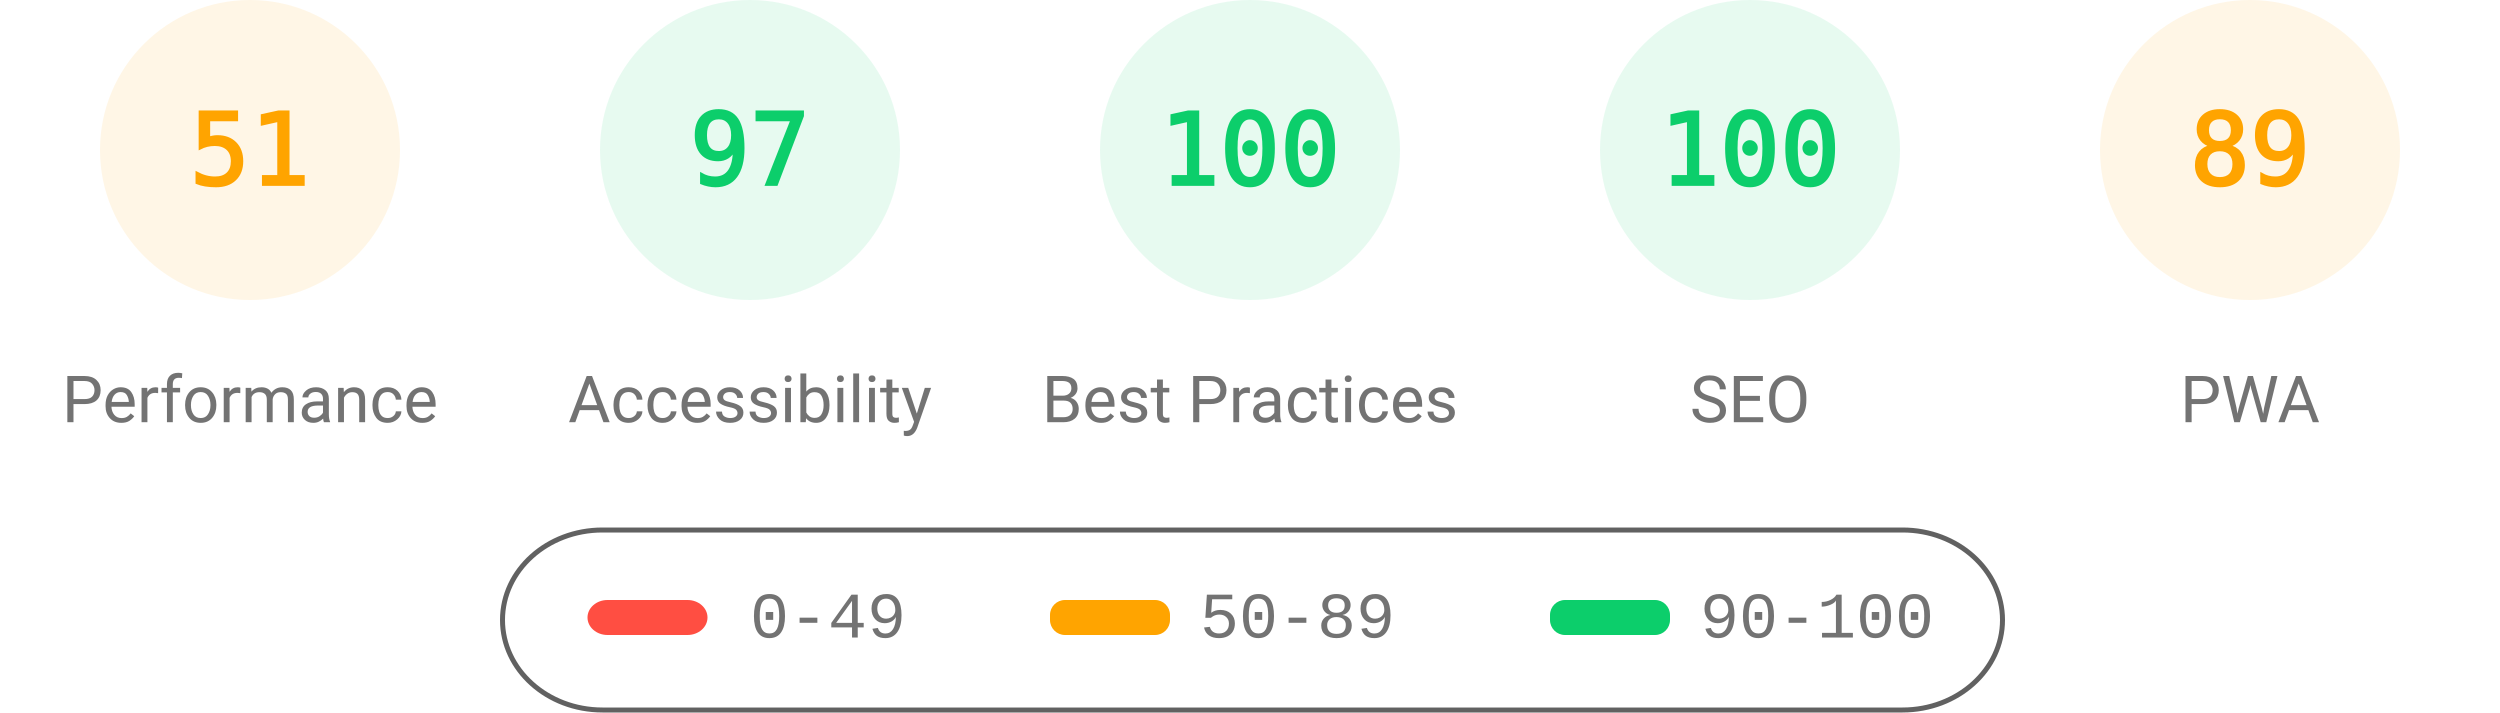
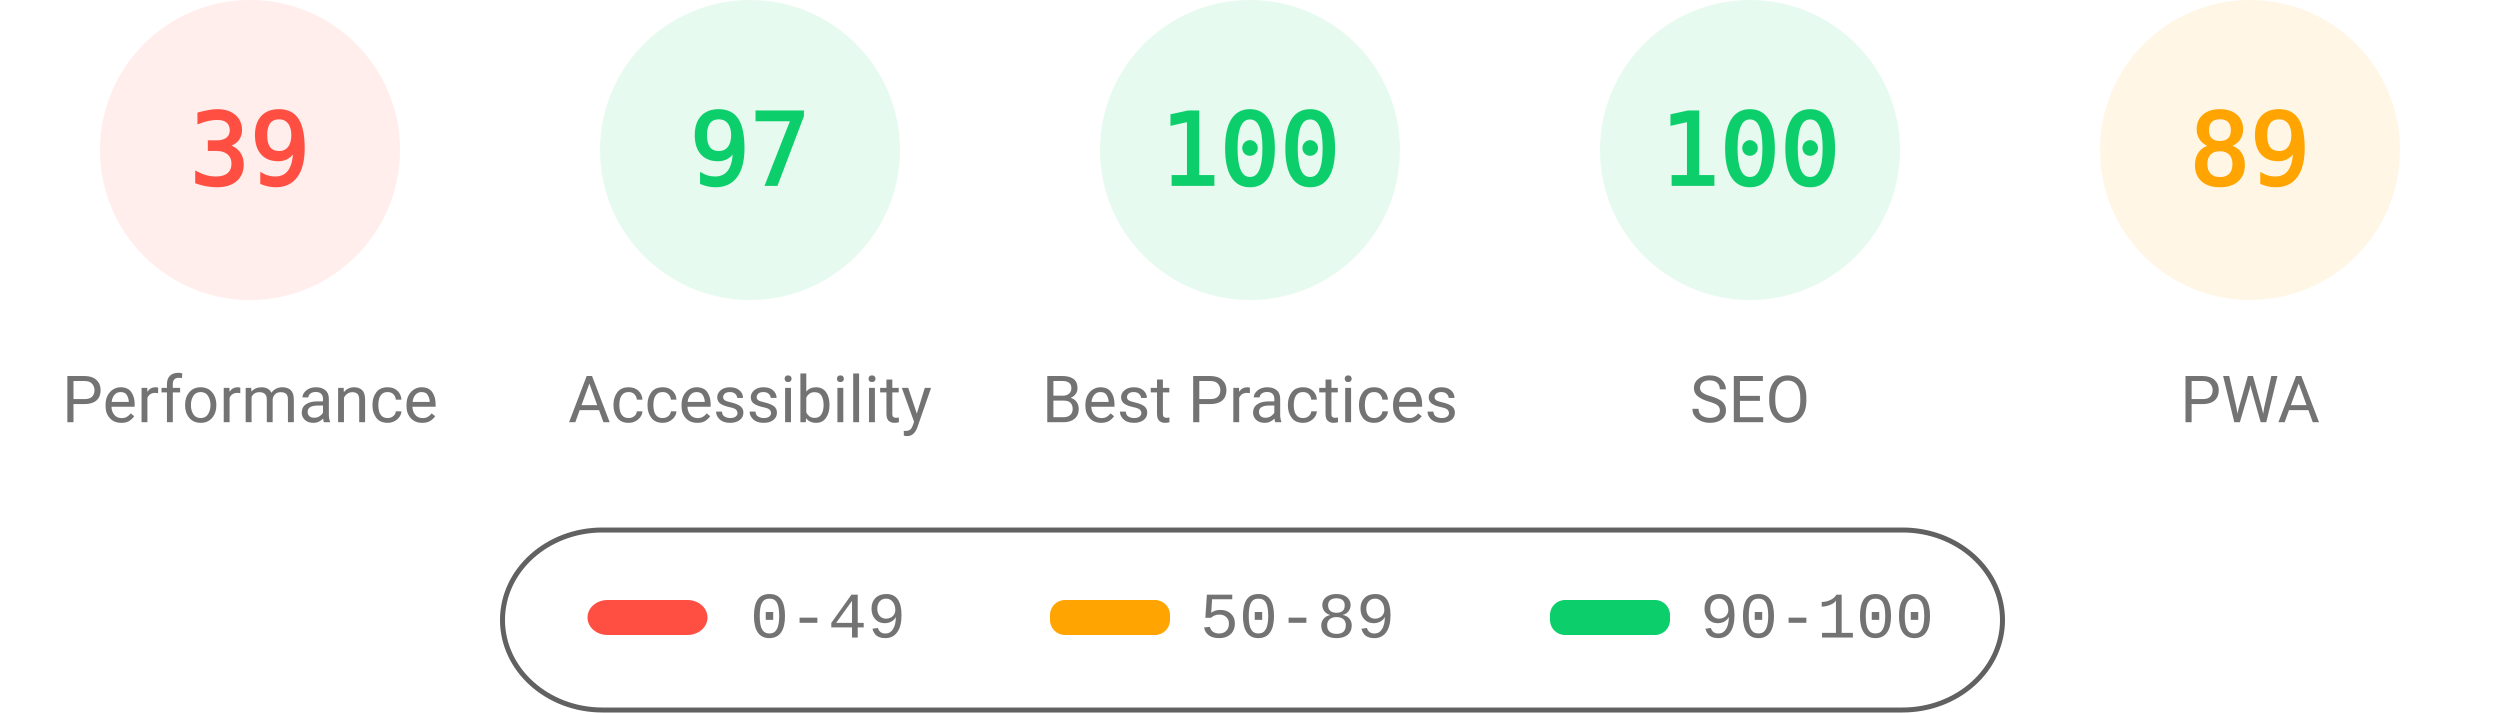
<svg xmlns="http://www.w3.org/2000/svg" fill="none" width="1000" height="285">
  <style>.gauge-base{opacity:.1}.gauge-arc{fill:none;animation-delay:250ms;stroke-linecap:round;transform:rotate(-90deg);transform-origin:100px 60px;animation:load-gauge 1s ease forwards}.guage-text{font-size:40px;font-family:monospace;text-align:center}.guage-red{color:#ff4e42;fill:#ff4e42;stroke:#ff4e42}.guage-orange{color:#ffa400;fill:#ffa400;stroke:#ffa400}.guage-green{color:#0cce6b;fill:#0cce6b;stroke:#0cce6b}.guage-undefined{color:#5c5c5c;fill:#5c5c5c;stroke:#5c5c5c}.guage-title{color:#737373;fill:#737373;stroke:none;font-size:26px;line-height:26px;font-family:Roboto,Halvetica,Arial,sans-serif}@keyframes load-gauge{from{stroke-dasharray:0 352.858}}</style>
-   <svg class="guage-div guage-perf guage-orange" viewBox="0 0 200 200" width="200" height="200">
+   <svg class="guage-div guage-perf guage-red" viewBox="0 0 200 200" width="200" height="200">
    <circle class="gauge-base" r="56" cx="100" cy="60" stroke-width="8" />
-     <circle class="gauge-arc guage-arc-1" r="56" cx="100" cy="60" stroke-width="8" style="stroke-dasharray:179.448,351.858" />
-     <text class="guage-text" x="100" y="60" alignment-baseline="central" dominant-baseline="central" text-anchor="middle">51</text>
+     <circle class="gauge-arc guage-arc-1" r="56" cx="100" cy="60" stroke-width="8" style="stroke-dasharray:137.225,351.858" />
+     <text class="guage-text" x="100" y="60" alignment-baseline="central" dominant-baseline="central" text-anchor="middle">39</text>
    <text class="guage-title" x="100" y="160" alignment-baseline="central" dominant-baseline="central" text-anchor="middle">Performance</text>
  </svg>
  <svg class="guage-div guage-acc guage-green" viewBox="0 0 200 200" width="200" height="200" x="200">
    <circle class="gauge-base" r="56" cx="100" cy="60" stroke-width="8" />
    <circle class="gauge-arc guage-arc-2" r="56" cx="100" cy="60" stroke-width="8" style="stroke-dasharray:341.302,351.858" />
    <text class="guage-text" x="100" y="60" alignment-baseline="central" dominant-baseline="central" text-anchor="middle">97</text>
    <text class="guage-title" x="100" y="160" alignment-baseline="central" dominant-baseline="central" text-anchor="middle">Accessibility</text>
  </svg>
  <svg class="guage-div guage-best guage-green" viewBox="0 0 200 200" width="200" height="200" x="400">
    <circle class="gauge-base" r="56" cx="100" cy="60" stroke-width="8" />
    <circle class="gauge-arc guage-arc-3" r="56" cx="100" cy="60" stroke-width="8" style="stroke-dasharray:351.858,351.858" />
    <text class="guage-text" x="100" y="60" alignment-baseline="central" dominant-baseline="central" text-anchor="middle">100</text>
    <text class="guage-title" x="100" y="160" alignment-baseline="central" dominant-baseline="central" text-anchor="middle">Best Practices</text>
  </svg>
  <svg class="guage-div guage-seo guage-green" viewBox="0 0 200 200" width="200" height="200" x="600">
    <circle class="gauge-base" r="56" cx="100" cy="60" stroke-width="8" />
    <circle class="gauge-arc guage-arc-4" r="56" cx="100" cy="60" stroke-width="8" style="stroke-dasharray:351.858,351.858" />
    <text class="guage-text" x="100" y="60" alignment-baseline="central" dominant-baseline="central" text-anchor="middle">100</text>
    <text class="guage-title" x="100" y="160" alignment-baseline="central" dominant-baseline="central" text-anchor="middle">SEO</text>
  </svg>
  <svg class="guage-div guage-pwa guage-orange" viewBox="0 0 200 200" width="200" height="200" x="800">
    <circle class="gauge-base" r="56" cx="100" cy="60" stroke-width="8" />
    <circle class="gauge-arc guage-arc-4" r="56" cx="100" cy="60" stroke-width="8" style="stroke-dasharray:313.154,351.858" />
    <text class="guage-text" x="100" y="60" alignment-baseline="central" dominant-baseline="central" text-anchor="middle">89</text>
    <text class="guage-title" x="100" y="160" alignment-baseline="central" dominant-baseline="central" text-anchor="middle">PWA</text>
  </svg>
  <svg width="604" height="76" x="200" y="210">
    <path fill="none" id="canvas_background" d="M-1-1h604v80H-1z" />
    <rect fill-opacity="0" stroke="#616161" stroke-width="2" rx="40" id="svg_2" height="72" width="600" y="2" x="1" fill="#000" />
    <rect stroke="#000" rx="8" id="svg_3" height="14" width="48" y="30" x="35" stroke-opacity="null" stroke-width="0" fill="#ff4e42" />
    <rect stroke="#000" rx="6" id="svg_4" height="14" width="48" y="30" x="220" stroke-opacity="null" stroke-width="0" fill="#ffa400" />
    <rect stroke="#000" rx="6" id="svg_5" height="14" width="48" y="30" x="420" stroke-opacity="null" stroke-width="0" fill="#0cce6b" />
    <text xml:space="preserve" text-anchor="start" font-family="'Courier New', Courier, monospace" font-size="26" id="svg_6" y="45" x="100" stroke-opacity="null" stroke-width="0" stroke="#000" fill="#737373">0-49</text>
    <text xml:space="preserve" text-anchor="start" font-family="'Courier New', Courier, monospace" font-size="26" id="svg_7" y="45" x="280" stroke-opacity="null" stroke-width="0" stroke="#000" fill="#737373">50-89</text>
    <text xml:space="preserve" text-anchor="start" font-family="'Courier New', Courier, monospace" font-size="26" id="svg_8" y="45" x="480" stroke-opacity="null" stroke-width="0" stroke="#000" fill="#737373">90-100</text>
  </svg>
</svg>
